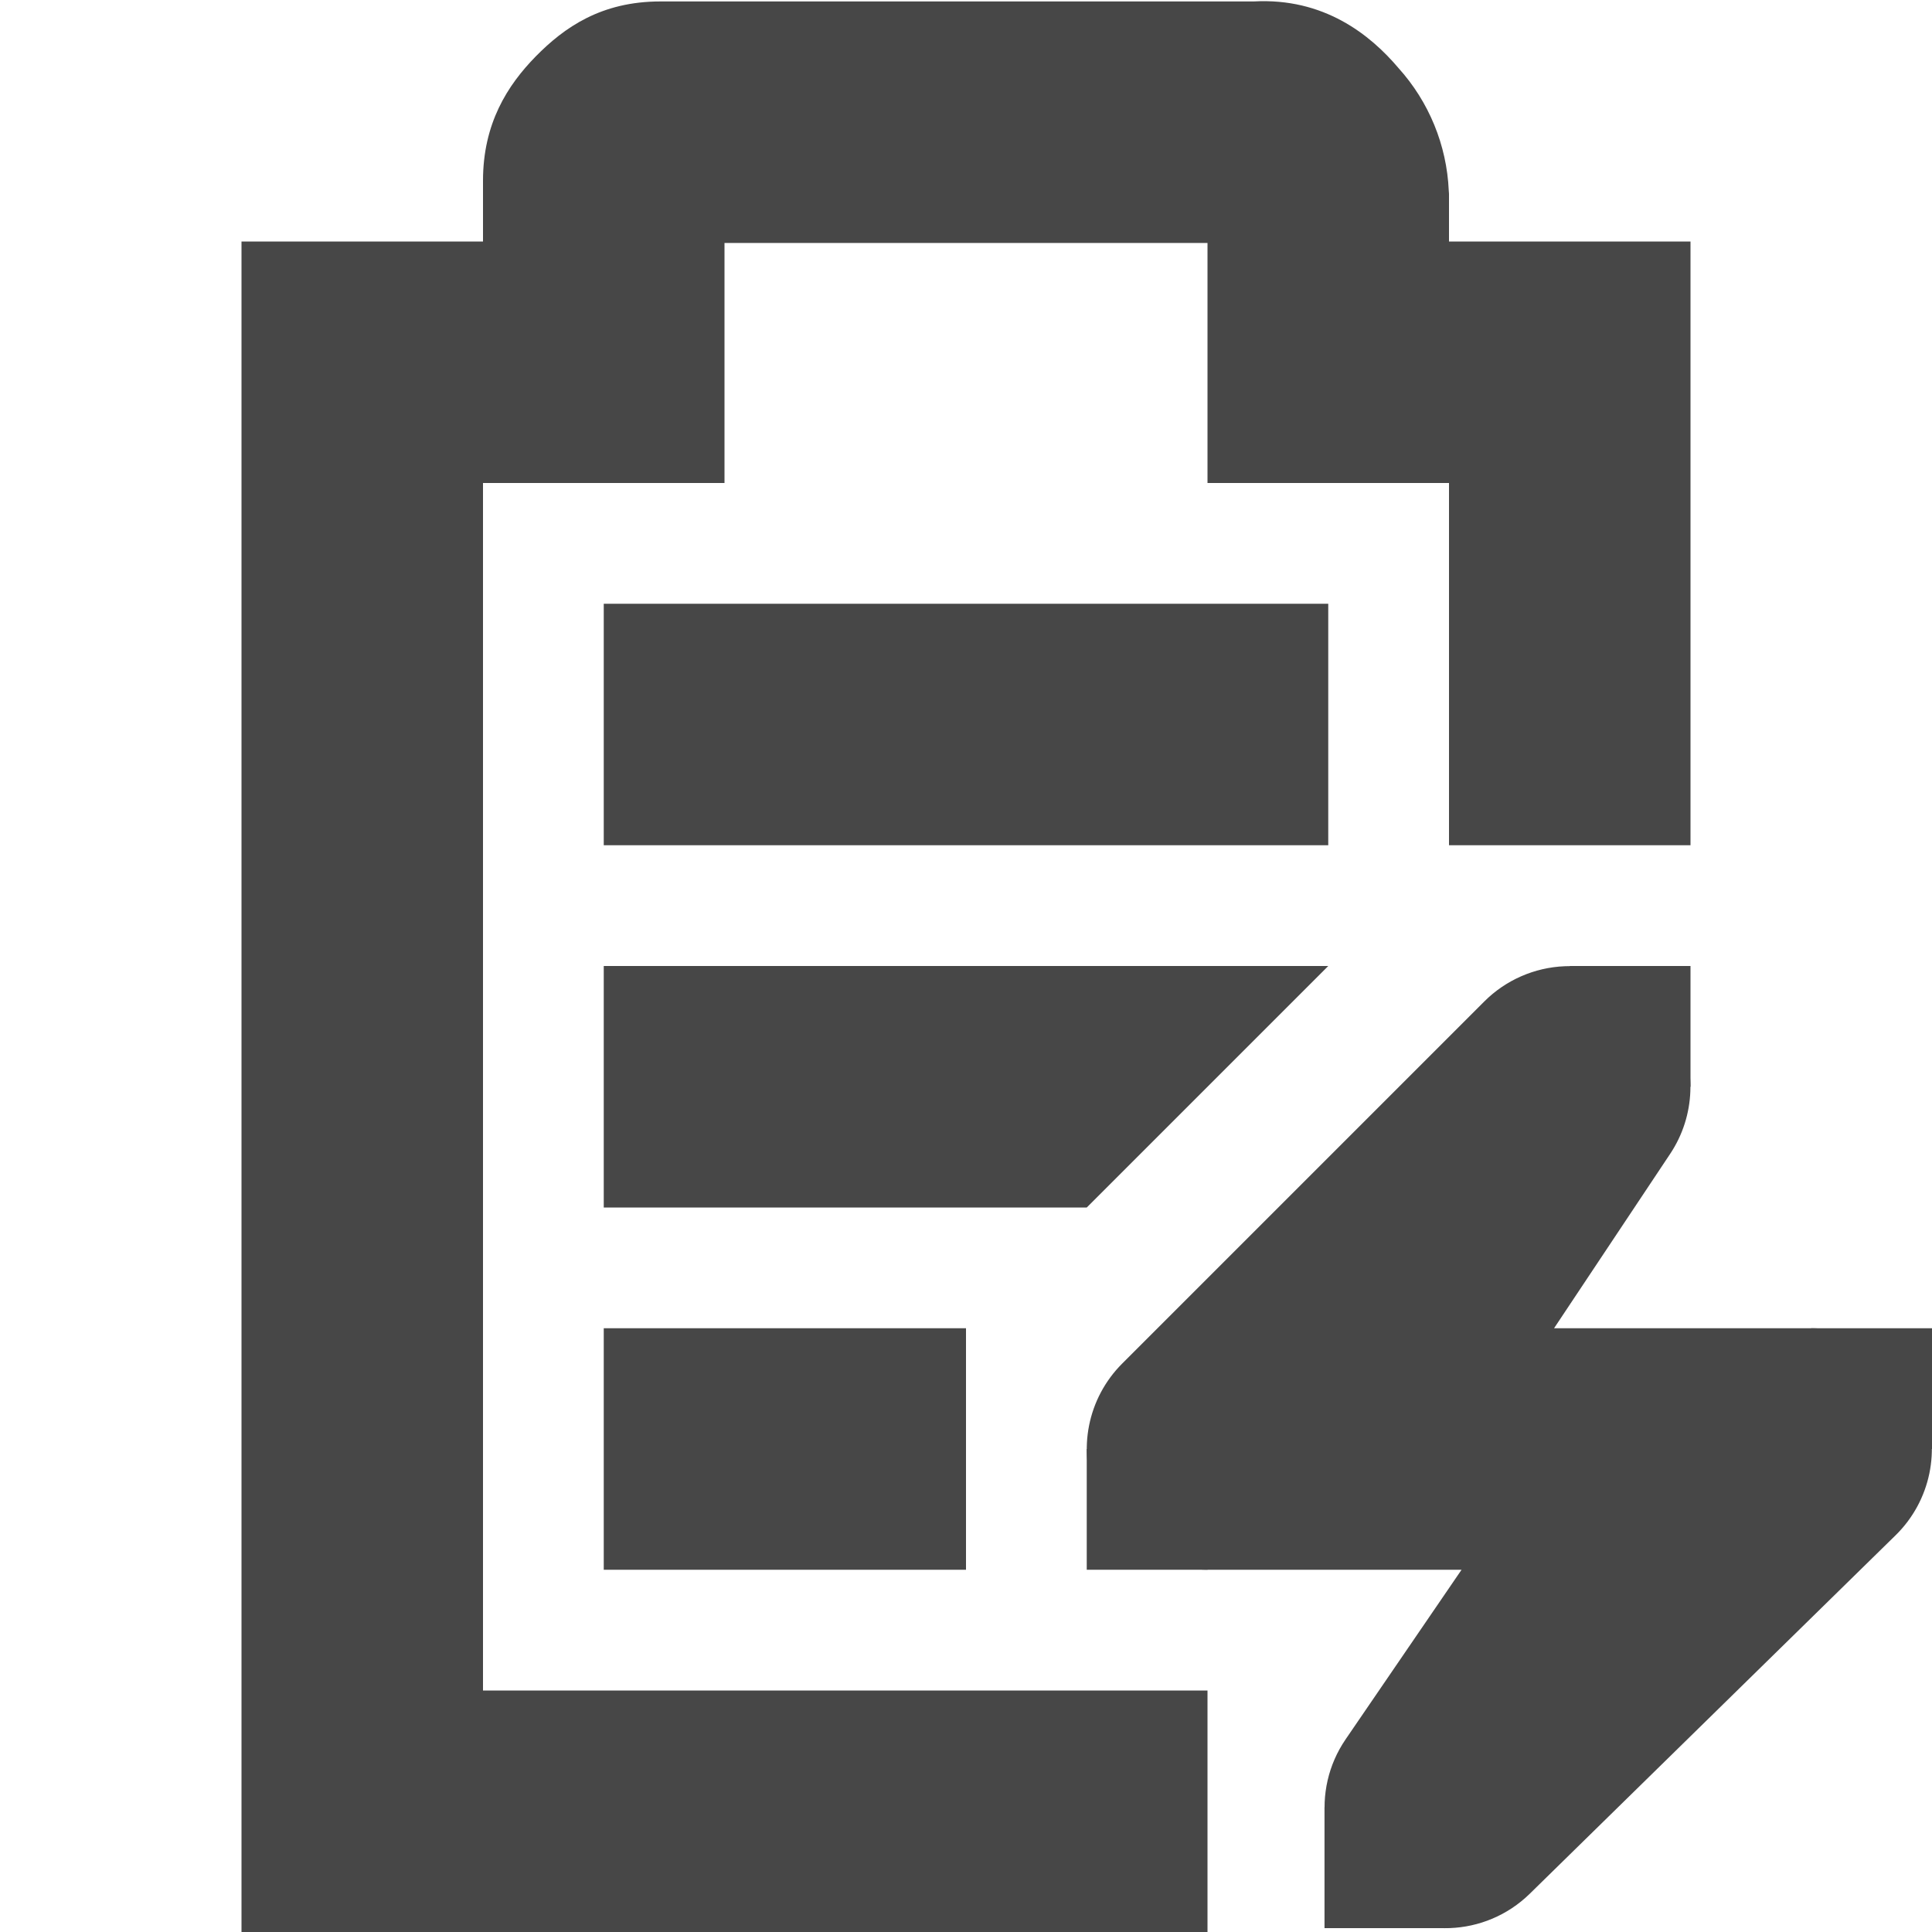
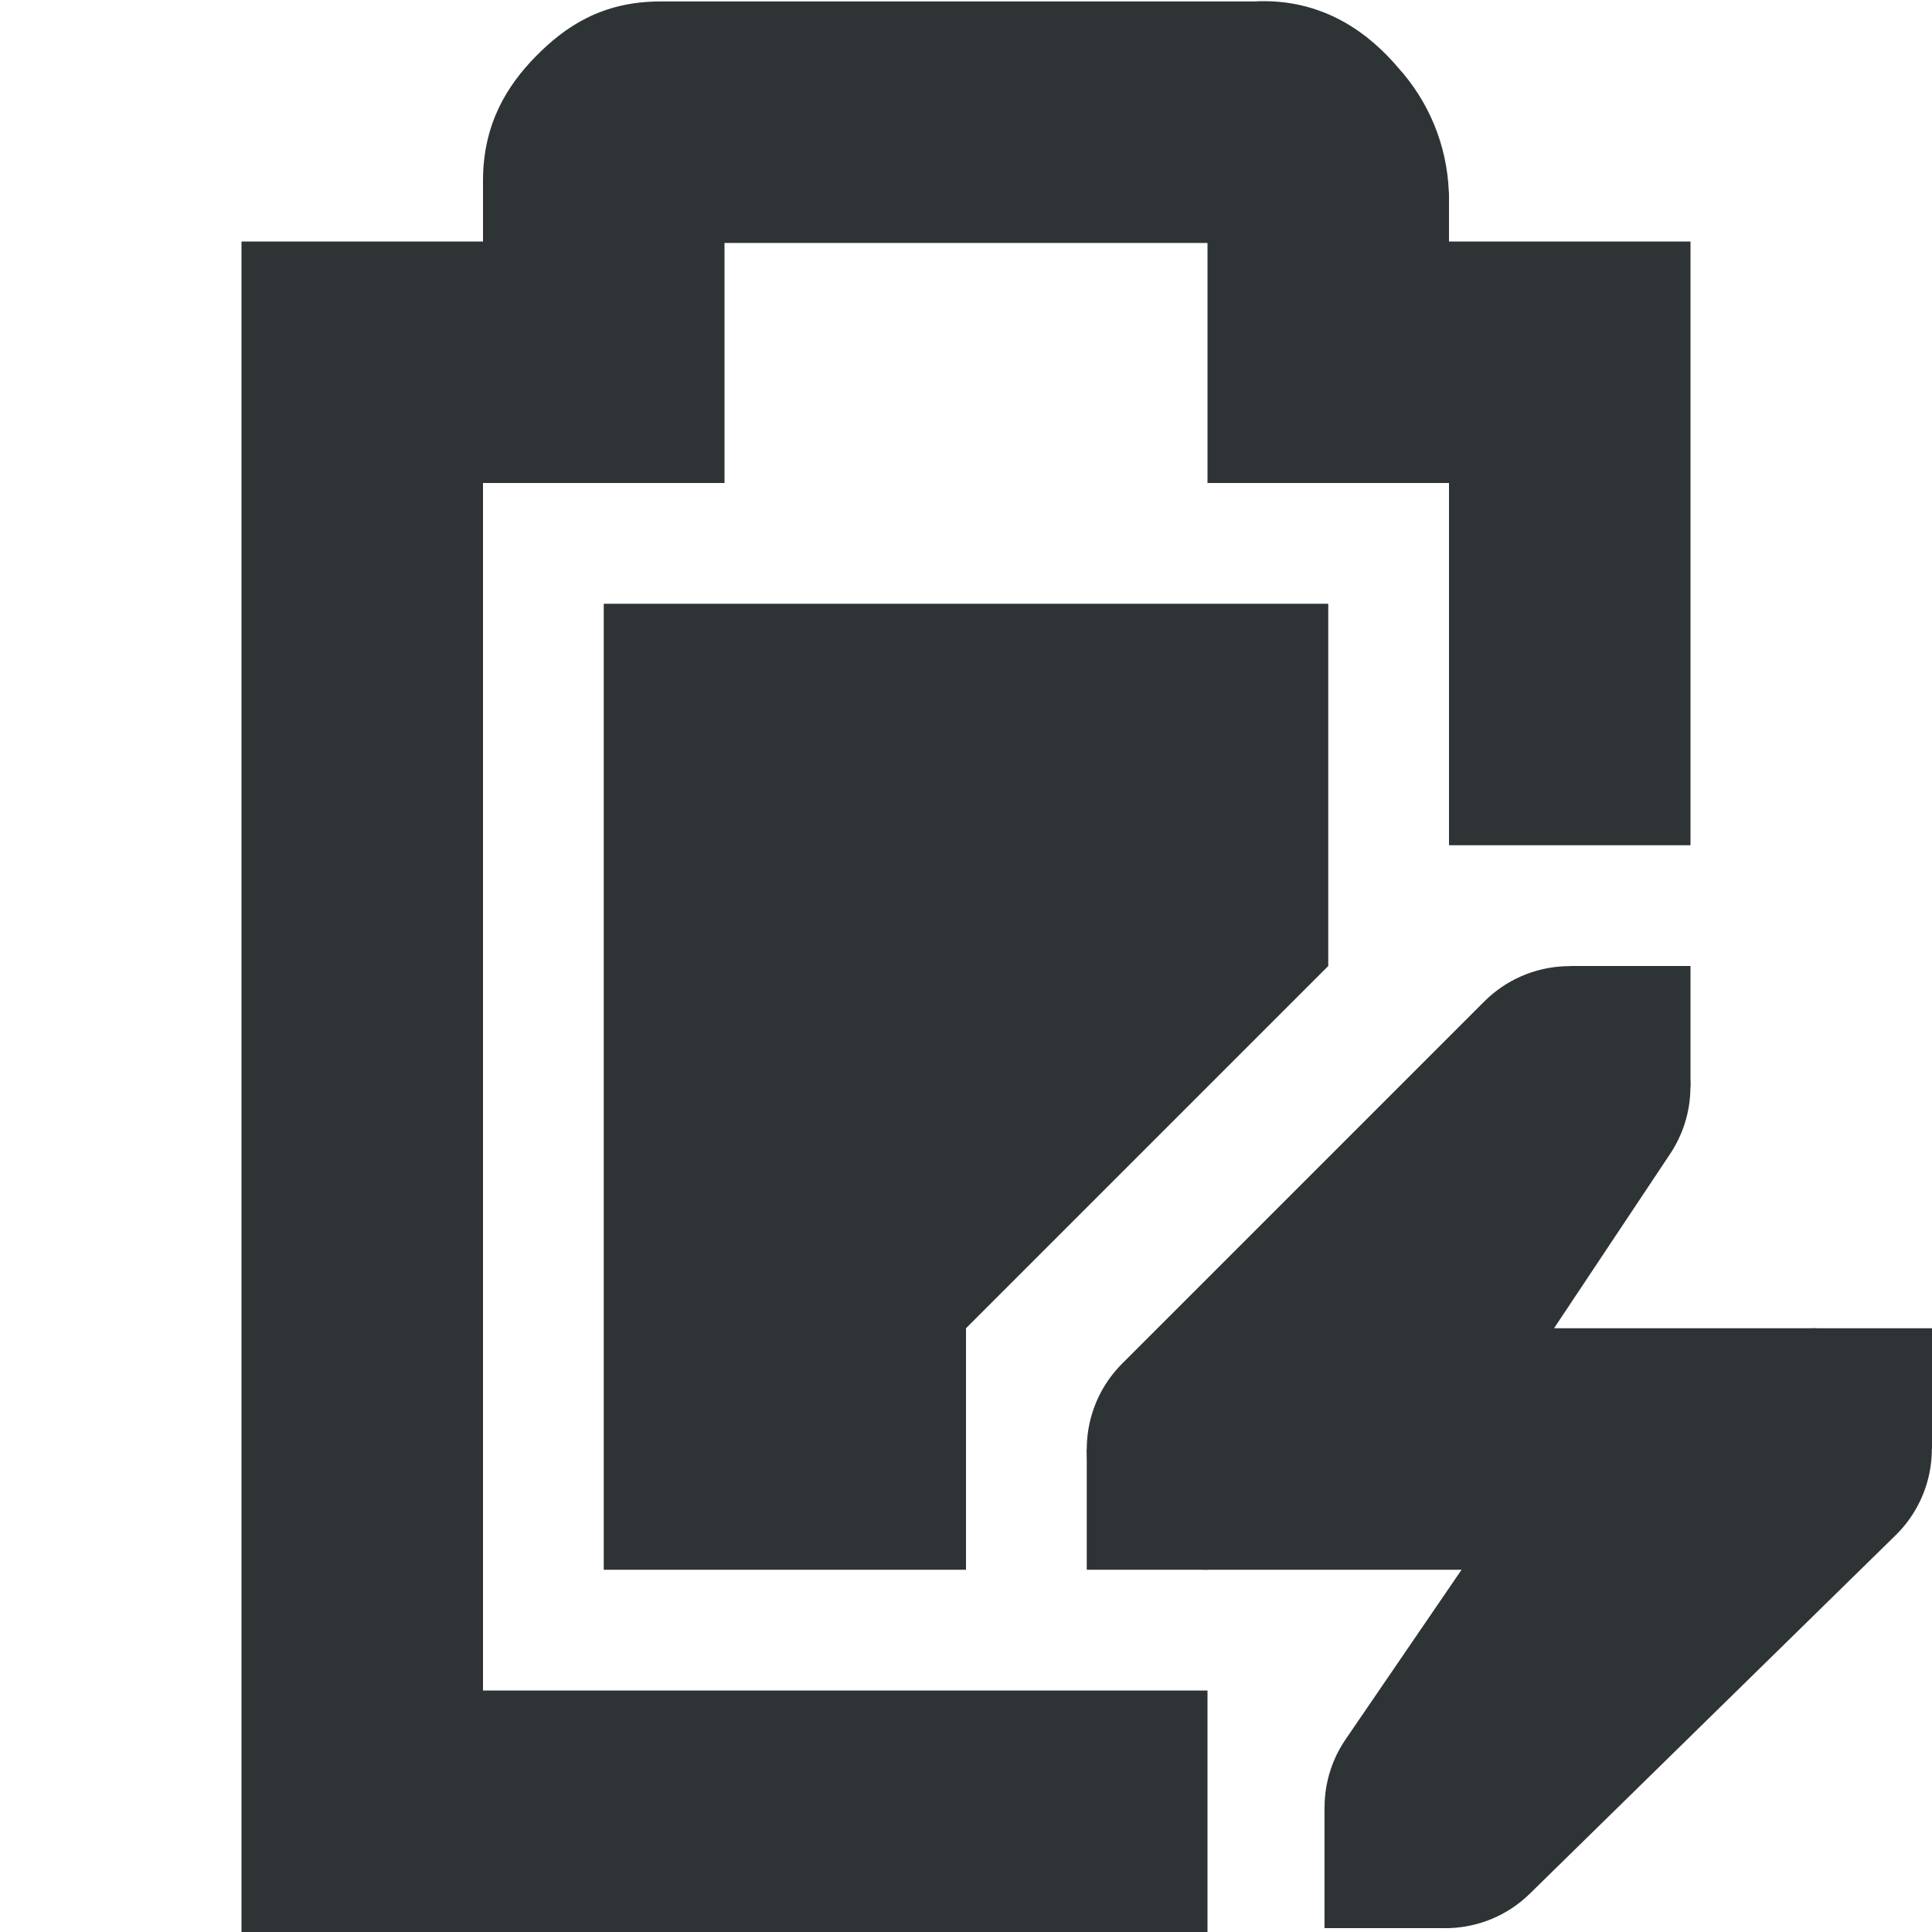
<svg xmlns="http://www.w3.org/2000/svg" width="16" height="16">
-   <g fill="#474747">
-     <path d="M5 5v2h6V5zM5 8v2h4l1-1 1-1zm0 3v2h3v-2z" />
-     <path d="M5.469.012c-.49 0-.796.215-1.032.455C4.202.707 4 1.023 4 1.497V2H2v14h8v-2H4V4h2V2.012h4V4h2v3h2V2h-2v-.395l-.002-.027a1.622 1.622 0 0 0-.416-1.014c-.236-.279-.62-.584-1.2-.552z" style="line-height:normal;font-variant-ligatures:normal;font-variant-position:normal;font-variant-caps:normal;font-variant-numeric:normal;font-variant-alternates:normal;font-feature-settings:normal;text-indent:0;text-align:start;text-decoration-line:none;text-decoration-style:solid;text-decoration-color:#000;text-transform:none;text-orientation:mixed;shape-padding:0;isolation:auto;mix-blend-mode:normal;marker:none" color="#bebebe" font-weight="400" font-family="sans-serif" white-space="normal" overflow="visible" />
-     <path d="M12.957 8.002a1 1 0 0 0-.664.291l-3 3A1 1 0 0 0 10 13h2.104l-.96 1.404a1 1 0 0 0 1.524 1.28l3.031-2.97A1 1 0 0 0 15 11h-2.13l.962-1.445a1 1 0 0 0-.875-1.553z" style="line-height:normal;font-variant-ligatures:normal;font-variant-position:normal;font-variant-caps:normal;font-variant-numeric:normal;font-variant-alternates:normal;font-feature-settings:normal;text-indent:0;text-align:start;text-decoration-line:none;text-decoration-style:solid;text-decoration-color:#000;text-transform:none;text-orientation:mixed;shape-padding:0;isolation:auto;mix-blend-mode:normal;marker:none" color="#bebebe" font-weight="400" font-family="sans-serif" white-space="normal" overflow="visible" />
+   <g fill="#2e3436">
+     <path d="M5 5v8h3v-2l2-2 1-1V5z" />
+     <path d="M5.469.012c-.49 0-.796.215-1.032.455C4.202.707 4 1.023 4 1.497V2H2v14h8v-2H4V4h2V2.012h4V4h2v3h2V2h-2v-.395l-.002-.027a1.622 1.622 0 0 0-.416-1.014c-.236-.279-.62-.584-1.2-.552z" style="line-height:normal;font-variant-ligatures:normal;font-variant-position:normal;font-variant-caps:normal;font-variant-numeric:normal;font-variant-alternates:normal;font-feature-settings:normal;text-indent:0;text-align:start;text-decoration-line:none;text-decoration-style:solid;text-decoration-color:#000;text-transform:none;text-orientation:mixed;white-space:normal;shape-padding:0;isolation:auto;mix-blend-mode:normal;solid-color:#000;solid-opacity:1;marker:none" color="#bebebe" font-weight="400" font-family="sans-serif" overflow="visible" />
+     <path d="M12.957 8.002a1 1 0 0 0-.664.291l-3 3A1 1 0 0 0 10 13h2.104l-.96 1.404a1 1 0 0 0 1.524 1.28l3.031-2.97A1 1 0 0 0 15 11h-2.13l.962-1.445a1 1 0 0 0-.875-1.553z" style="line-height:normal;font-variant-ligatures:normal;font-variant-position:normal;font-variant-caps:normal;font-variant-numeric:normal;font-variant-alternates:normal;font-feature-settings:normal;text-indent:0;text-align:start;text-decoration-line:none;text-decoration-style:solid;text-decoration-color:#000;text-transform:none;text-orientation:mixed;white-space:normal;shape-padding:0;isolation:auto;mix-blend-mode:normal;solid-color:#000;solid-opacity:1;marker:none" color="#bebebe" font-weight="400" font-family="sans-serif" overflow="visible" />
    <path d="M15 11h1v1h-1zM9 12h1v1H9zM13 8h1v1h-1zM10.969 14.968h1v1h-1z" style="marker:none" color="#bebebe" overflow="visible" />
  </g>
</svg>
